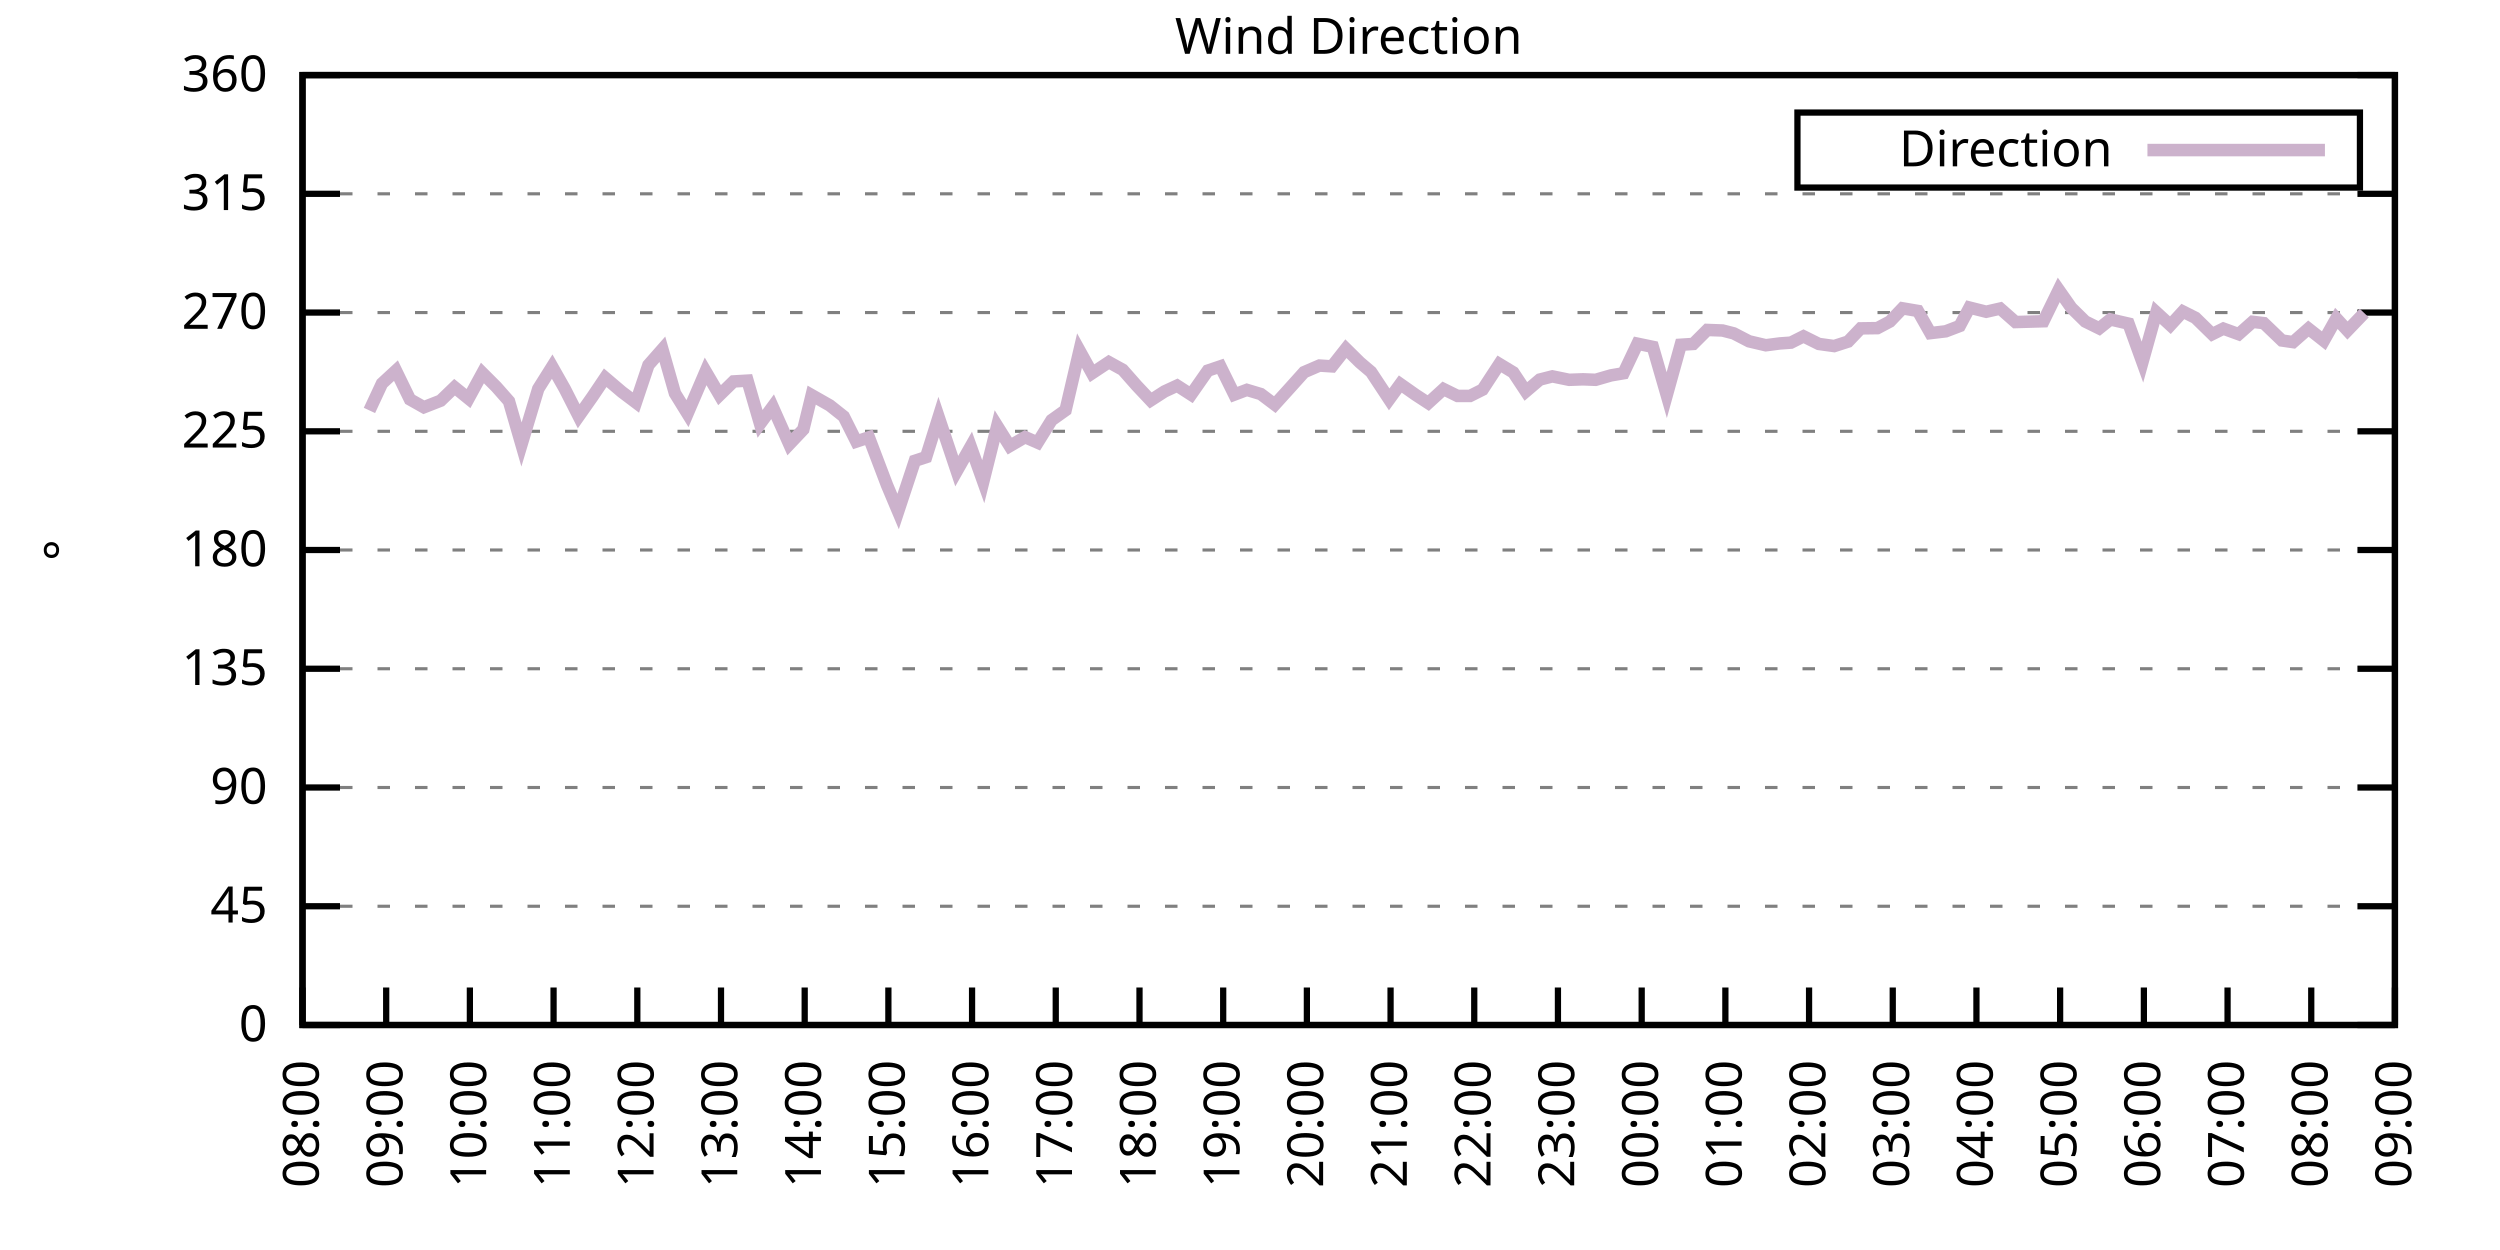
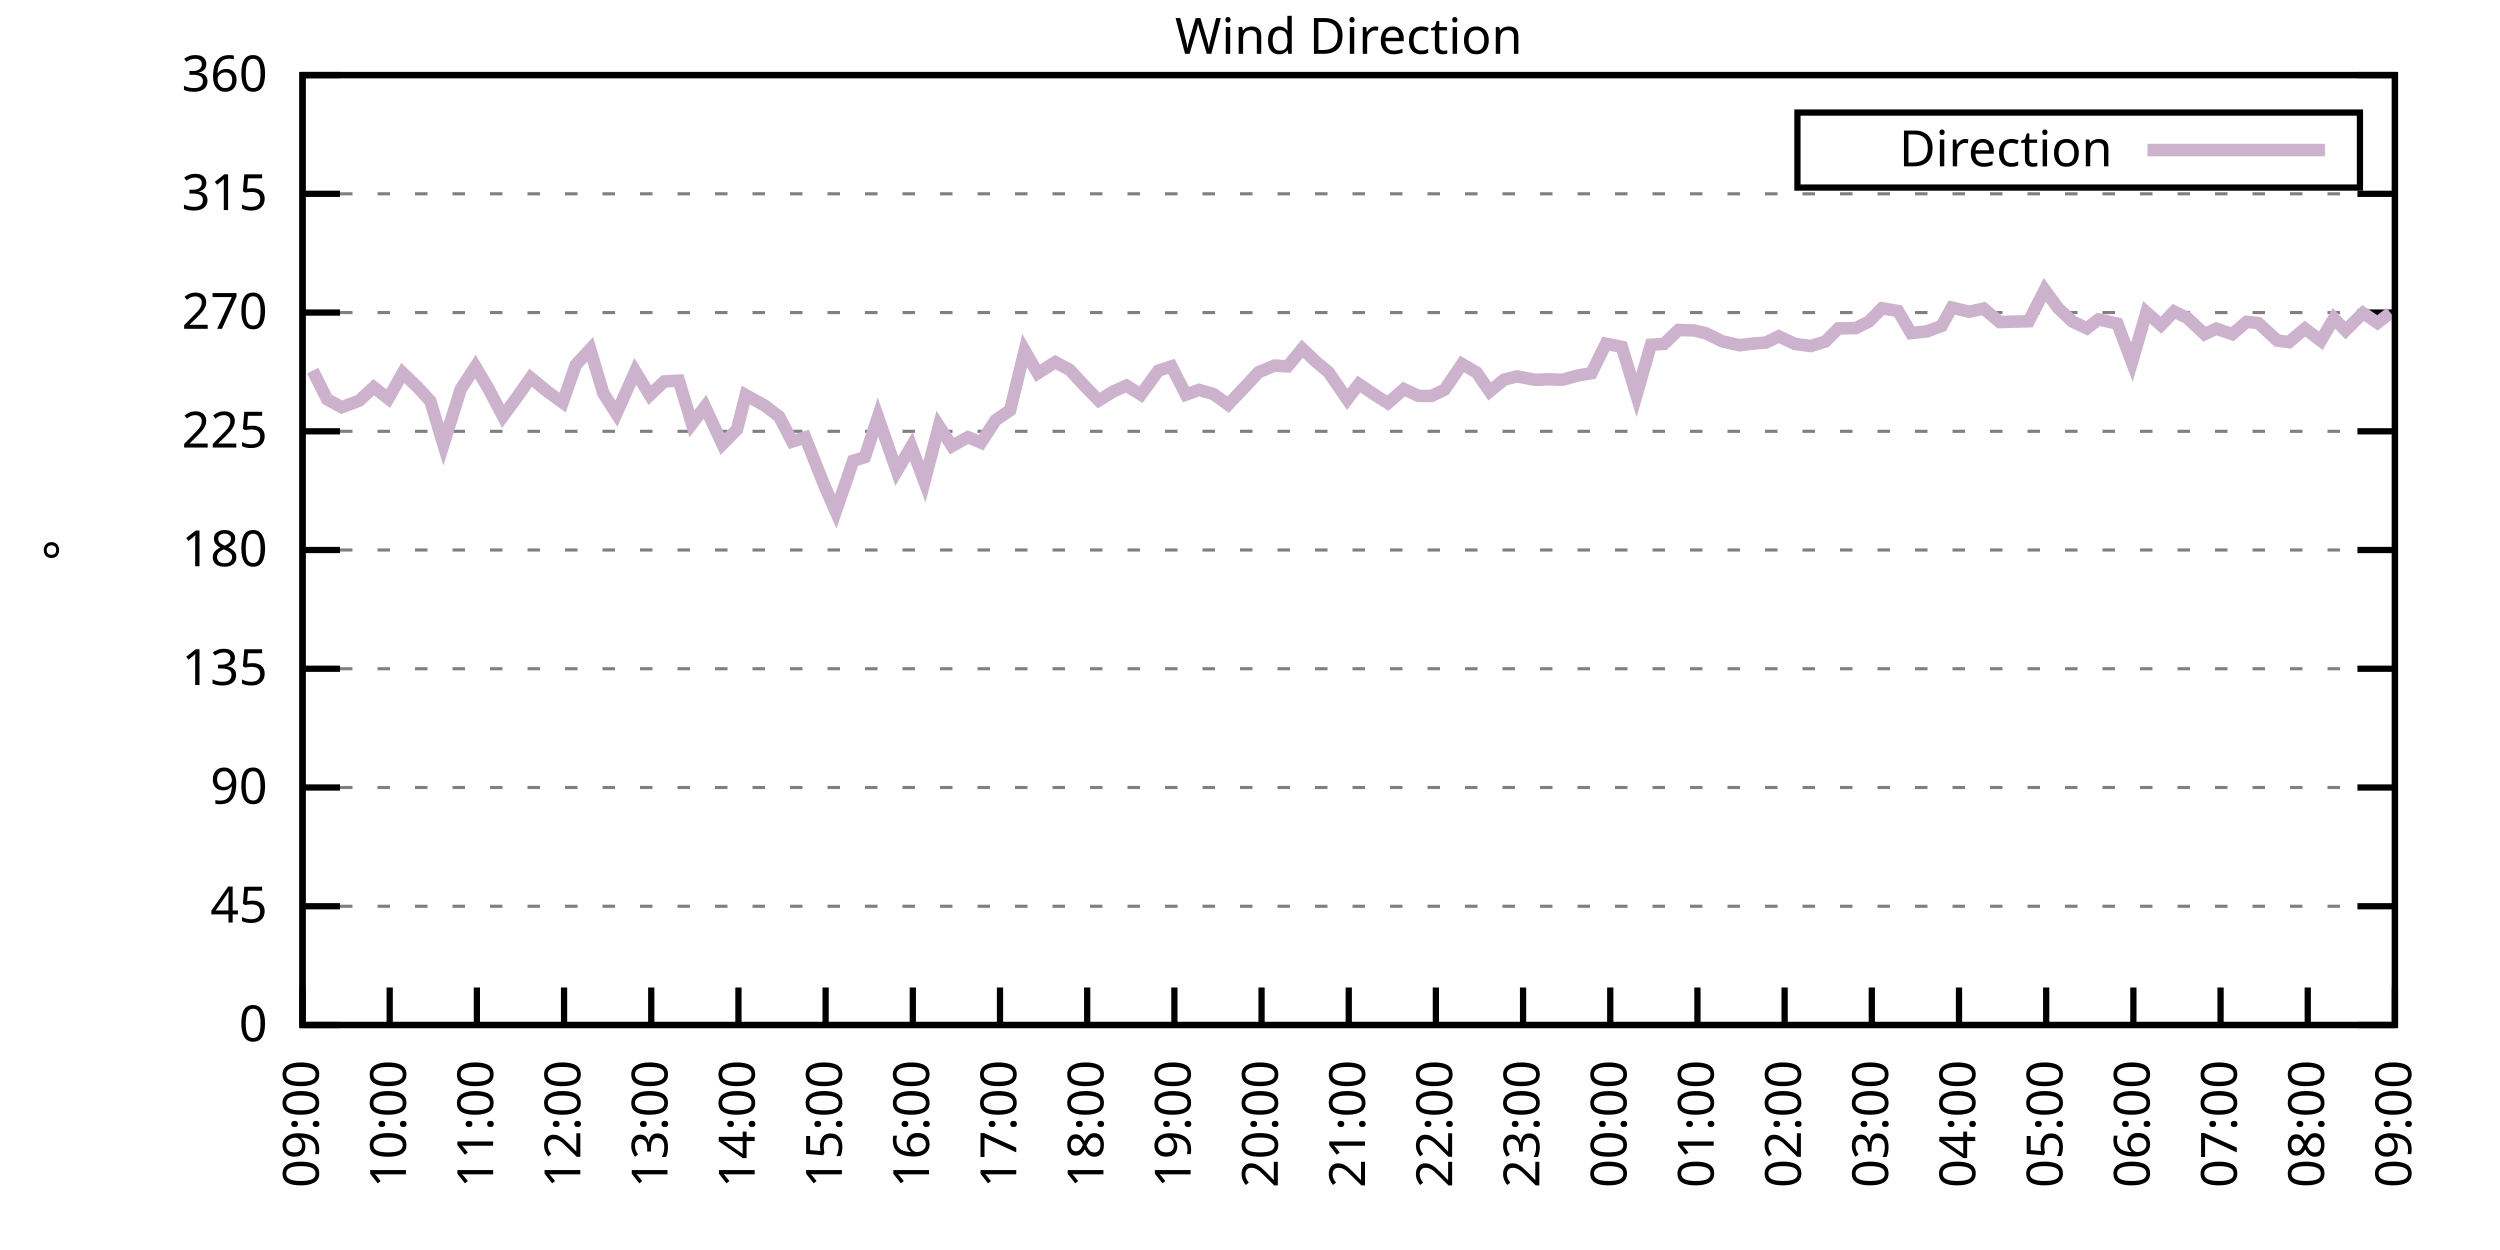
<svg xmlns="http://www.w3.org/2000/svg" xmlns:xlink="http://www.w3.org/1999/xlink" width="400" height="200" viewBox="0 0 400 200">
  <g id="gnuplot_canvas">
    <rect x="0" y="0" width="400" height="200" fill="none" />
    <defs>
      <circle id="gpDot" r="0.5" stroke-width="0.5" stroke="currentColor" />
      <path id="gpPt0" stroke-width="0.333" stroke="currentColor" d="M-1,0 h2 M0,-1 v2" />
      <path id="gpPt1" stroke-width="0.333" stroke="currentColor" d="M-1,-1 L1,1 M1,-1 L-1,1" />
      <path id="gpPt2" stroke-width="0.333" stroke="currentColor" d="M-1,0 L1,0 M0,-1 L0,1 M-1,-1 L1,1 M-1,1 L1,-1" />
      <rect id="gpPt3" stroke-width="0.333" stroke="currentColor" x="-1" y="-1" width="2" height="2" />
      <rect id="gpPt4" stroke-width="0.333" stroke="currentColor" fill="currentColor" x="-1" y="-1" width="2" height="2" />
      <circle id="gpPt5" stroke-width="0.333" stroke="currentColor" cx="0" cy="0" r="1" />
      <use xlink:href="#gpPt5" id="gpPt6" fill="currentColor" stroke="none" />
      <path id="gpPt7" stroke-width="0.333" stroke="currentColor" d="M0,-1.33 L-1.33,0.67 L1.33,0.67 z" />
      <use xlink:href="#gpPt7" id="gpPt8" fill="currentColor" stroke="none" />
      <use xlink:href="#gpPt7" id="gpPt9" stroke="currentColor" transform="rotate(180)" />
      <use xlink:href="#gpPt9" id="gpPt10" fill="currentColor" stroke="none" />
      <use xlink:href="#gpPt3" id="gpPt11" stroke="currentColor" transform="rotate(45)" />
      <use xlink:href="#gpPt11" id="gpPt12" fill="currentColor" stroke="none" />
      <path id="gpPt13" stroke-width="0.333" stroke="currentColor" d="M0,1.330 L1.265,0.411 L0.782,-1.067 L-0.782,-1.076 L-1.265,0.411 z" />
      <use xlink:href="#gpPt13" id="gpPt14" fill="currentColor" stroke="none" />
      <filter id="textbox" filterUnits="objectBoundingBox" x="0" y="0" height="1" width="1">
        <feFlood flood-color="white" flood-opacity="1" result="bgnd" />
        <feComposite in="SourceGraphic" in2="bgnd" operator="atop" />
      </filter>
      <filter id="greybox" filterUnits="objectBoundingBox" x="0" y="0" height="1" width="1">
        <feFlood flood-color="lightgrey" flood-opacity="1" result="grey" />
        <feComposite in="SourceGraphic" in2="grey" operator="atop" />
      </filter>
    </defs>
    <g fill="none" color="white" stroke="currentColor" stroke-width="1.00" stroke-linecap="butt" stroke-linejoin="miter">
</g>
    <g fill="none" color="black" stroke="currentColor" stroke-width="1.00" stroke-linecap="butt" stroke-linejoin="miter">
      <g stroke="none" shape-rendering="crispEdges">
        <polygon fill="rgb(255, 255, 255)" points="48.40,164.00 383.18,164.00 383.18,12.02 48.40,12.02 " />
      </g>
    </g>
    <g fill="none" color="black" stroke="currentColor" stroke-width="1.00" stroke-linecap="butt" stroke-linejoin="miter">
</g>
    <g fill="none" color="black" stroke="black" stroke-width="0.50" stroke-linecap="butt" stroke-linejoin="miter">
</g>
    <g fill="none" color="gray" stroke="currentColor" stroke-width="0.50" stroke-linecap="butt" stroke-linejoin="miter">
      <path stroke="gray" stroke-dasharray="2,4" class="gridline" d="M48.40,164.00 L383.19,164.00  " />
    </g>
    <g fill="none" color="gray" stroke="gray" stroke-width="1.00" stroke-linecap="butt" stroke-linejoin="miter">
</g>
    <g fill="none" color="black" stroke="currentColor" stroke-width="1.00" stroke-linecap="butt" stroke-linejoin="miter">
      <path stroke="black" d="M48.40,164.00 L54.40,164.00 M383.19,164.00 L377.19,164.00  " />
      <g transform="translate(42.80,166.60)" stroke="none" fill="black" font-family="Sans" font-size="8.00" text-anchor="end">
        <text>
          <tspan font-family="Sans"> 0</tspan>
        </text>
      </g>
    </g>
    <g fill="none" color="black" stroke="currentColor" stroke-width="1.00" stroke-linecap="butt" stroke-linejoin="miter">
</g>
    <g fill="none" color="black" stroke="black" stroke-width="0.50" stroke-linecap="butt" stroke-linejoin="miter">
</g>
    <g fill="none" color="gray" stroke="currentColor" stroke-width="0.50" stroke-linecap="butt" stroke-linejoin="miter">
      <path stroke="gray" stroke-dasharray="2,4" class="gridline" d="M48.40,145.00 L383.19,145.00  " />
    </g>
    <g fill="none" color="gray" stroke="gray" stroke-width="1.00" stroke-linecap="butt" stroke-linejoin="miter">
</g>
    <g fill="none" color="black" stroke="currentColor" stroke-width="1.00" stroke-linecap="butt" stroke-linejoin="miter">
      <path stroke="black" d="M48.40,145.00 L54.40,145.00 M383.19,145.00 L377.19,145.00  " />
      <g transform="translate(42.80,147.60)" stroke="none" fill="black" font-family="Sans" font-size="8.00" text-anchor="end">
        <text>
          <tspan font-family="Sans"> 45</tspan>
        </text>
      </g>
    </g>
    <g fill="none" color="black" stroke="currentColor" stroke-width="1.00" stroke-linecap="butt" stroke-linejoin="miter">
</g>
    <g fill="none" color="black" stroke="black" stroke-width="0.50" stroke-linecap="butt" stroke-linejoin="miter">
</g>
    <g fill="none" color="gray" stroke="currentColor" stroke-width="0.50" stroke-linecap="butt" stroke-linejoin="miter">
      <path stroke="gray" stroke-dasharray="2,4" class="gridline" d="M48.40,126.00 L383.19,126.00  " />
    </g>
    <g fill="none" color="gray" stroke="gray" stroke-width="1.00" stroke-linecap="butt" stroke-linejoin="miter">
</g>
    <g fill="none" color="black" stroke="currentColor" stroke-width="1.00" stroke-linecap="butt" stroke-linejoin="miter">
      <path stroke="black" d="M48.40,126.00 L54.40,126.00 M383.19,126.00 L377.19,126.00  " />
      <g transform="translate(42.80,128.60)" stroke="none" fill="black" font-family="Sans" font-size="8.00" text-anchor="end">
        <text>
          <tspan font-family="Sans"> 90</tspan>
        </text>
      </g>
    </g>
    <g fill="none" color="black" stroke="currentColor" stroke-width="1.00" stroke-linecap="butt" stroke-linejoin="miter">
</g>
    <g fill="none" color="black" stroke="black" stroke-width="0.50" stroke-linecap="butt" stroke-linejoin="miter">
</g>
    <g fill="none" color="gray" stroke="currentColor" stroke-width="0.50" stroke-linecap="butt" stroke-linejoin="miter">
      <path stroke="gray" stroke-dasharray="2,4" class="gridline" d="M48.40,107.00 L383.19,107.00  " />
    </g>
    <g fill="none" color="gray" stroke="gray" stroke-width="1.00" stroke-linecap="butt" stroke-linejoin="miter">
</g>
    <g fill="none" color="black" stroke="currentColor" stroke-width="1.00" stroke-linecap="butt" stroke-linejoin="miter">
      <path stroke="black" d="M48.40,107.00 L54.40,107.00 M383.19,107.00 L377.19,107.00  " />
      <g transform="translate(42.80,109.60)" stroke="none" fill="black" font-family="Sans" font-size="8.00" text-anchor="end">
        <text>
          <tspan font-family="Sans"> 135</tspan>
        </text>
      </g>
    </g>
    <g fill="none" color="black" stroke="currentColor" stroke-width="1.00" stroke-linecap="butt" stroke-linejoin="miter">
</g>
    <g fill="none" color="black" stroke="black" stroke-width="0.50" stroke-linecap="butt" stroke-linejoin="miter">
</g>
    <g fill="none" color="gray" stroke="currentColor" stroke-width="0.50" stroke-linecap="butt" stroke-linejoin="miter">
      <path stroke="gray" stroke-dasharray="2,4" class="gridline" d="M48.40,88.00 L383.19,88.00  " />
    </g>
    <g fill="none" color="gray" stroke="gray" stroke-width="1.00" stroke-linecap="butt" stroke-linejoin="miter">
</g>
    <g fill="none" color="black" stroke="currentColor" stroke-width="1.00" stroke-linecap="butt" stroke-linejoin="miter">
      <path stroke="black" d="M48.40,88.00 L54.40,88.00 M383.19,88.00 L377.19,88.00  " />
      <g transform="translate(42.80,90.60)" stroke="none" fill="black" font-family="Sans" font-size="8.00" text-anchor="end">
        <text>
          <tspan font-family="Sans"> 180</tspan>
        </text>
      </g>
    </g>
    <g fill="none" color="black" stroke="currentColor" stroke-width="1.00" stroke-linecap="butt" stroke-linejoin="miter">
</g>
    <g fill="none" color="black" stroke="black" stroke-width="0.50" stroke-linecap="butt" stroke-linejoin="miter">
</g>
    <g fill="none" color="gray" stroke="currentColor" stroke-width="0.50" stroke-linecap="butt" stroke-linejoin="miter">
      <path stroke="gray" stroke-dasharray="2,4" class="gridline" d="M48.40,69.01 L383.19,69.01  " />
    </g>
    <g fill="none" color="gray" stroke="gray" stroke-width="1.00" stroke-linecap="butt" stroke-linejoin="miter">
</g>
    <g fill="none" color="black" stroke="currentColor" stroke-width="1.00" stroke-linecap="butt" stroke-linejoin="miter">
      <path stroke="black" d="M48.40,69.01 L54.40,69.01 M383.19,69.01 L377.19,69.01  " />
      <g transform="translate(42.80,71.61)" stroke="none" fill="black" font-family="Sans" font-size="8.00" text-anchor="end">
        <text>
          <tspan font-family="Sans"> 225</tspan>
        </text>
      </g>
    </g>
    <g fill="none" color="black" stroke="currentColor" stroke-width="1.00" stroke-linecap="butt" stroke-linejoin="miter">
</g>
    <g fill="none" color="black" stroke="black" stroke-width="0.50" stroke-linecap="butt" stroke-linejoin="miter">
</g>
    <g fill="none" color="gray" stroke="currentColor" stroke-width="0.50" stroke-linecap="butt" stroke-linejoin="miter">
      <path stroke="gray" stroke-dasharray="2,4" class="gridline" d="M48.40,50.01 L383.19,50.01  " />
    </g>
    <g fill="none" color="gray" stroke="gray" stroke-width="1.00" stroke-linecap="butt" stroke-linejoin="miter">
</g>
    <g fill="none" color="black" stroke="currentColor" stroke-width="1.00" stroke-linecap="butt" stroke-linejoin="miter">
      <path stroke="black" d="M48.40,50.01 L54.40,50.01 M383.19,50.01 L377.19,50.01  " />
      <g transform="translate(42.80,52.61)" stroke="none" fill="black" font-family="Sans" font-size="8.00" text-anchor="end">
        <text>
          <tspan font-family="Sans"> 270</tspan>
        </text>
      </g>
    </g>
    <g fill="none" color="black" stroke="currentColor" stroke-width="1.00" stroke-linecap="butt" stroke-linejoin="miter">
</g>
    <g fill="none" color="black" stroke="black" stroke-width="0.50" stroke-linecap="butt" stroke-linejoin="miter">
</g>
    <g fill="none" color="gray" stroke="currentColor" stroke-width="0.50" stroke-linecap="butt" stroke-linejoin="miter">
      <path stroke="gray" stroke-dasharray="2,4" class="gridline" d="M48.40,31.01 L383.19,31.01  " />
    </g>
    <g fill="none" color="gray" stroke="gray" stroke-width="1.00" stroke-linecap="butt" stroke-linejoin="miter">
</g>
    <g fill="none" color="black" stroke="currentColor" stroke-width="1.00" stroke-linecap="butt" stroke-linejoin="miter">
      <path stroke="black" d="M48.40,31.01 L54.40,31.01 M383.19,31.01 L377.19,31.01  " />
      <g transform="translate(42.80,33.61)" stroke="none" fill="black" font-family="Sans" font-size="8.00" text-anchor="end">
        <text>
          <tspan font-family="Sans"> 315</tspan>
        </text>
      </g>
    </g>
    <g fill="none" color="black" stroke="currentColor" stroke-width="1.00" stroke-linecap="butt" stroke-linejoin="miter">
</g>
    <g fill="none" color="black" stroke="black" stroke-width="0.50" stroke-linecap="butt" stroke-linejoin="miter">
</g>
    <g fill="none" color="gray" stroke="currentColor" stroke-width="0.50" stroke-linecap="butt" stroke-linejoin="miter">
      <path stroke="gray" stroke-dasharray="2,4" class="gridline" d="M48.40,12.01 L383.19,12.01  " />
    </g>
    <g fill="none" color="gray" stroke="gray" stroke-width="1.00" stroke-linecap="butt" stroke-linejoin="miter">
</g>
    <g fill="none" color="black" stroke="currentColor" stroke-width="1.00" stroke-linecap="butt" stroke-linejoin="miter">
      <path stroke="black" d="M48.40,12.01 L54.40,12.01 M383.19,12.01 L377.19,12.01  " />
      <g transform="translate(42.80,14.61)" stroke="none" fill="black" font-family="Sans" font-size="8.00" text-anchor="end">
        <text>
          <tspan font-family="Sans"> 360</tspan>
        </text>
      </g>
    </g>
    <g fill="none" color="black" stroke="currentColor" stroke-width="1.00" stroke-linecap="butt" stroke-linejoin="miter">
      <path stroke="black" d="M48.40,164.00 L48.40,158.00  " />
      <g transform="translate(51.00,169.60) rotate(270.00)" stroke="none" fill="black" font-family="Sans" font-size="8.00" text-anchor="end">
        <text>
-           <tspan font-family="Sans">08:00</tspan>
-         </text>
-       </g>
-     </g>
-     <g fill="none" color="black" stroke="currentColor" stroke-width="1.00" stroke-linecap="butt" stroke-linejoin="miter">
-       <path stroke="black" d="M61.79,164.00 L61.79,158.00  " />
-       <g transform="translate(64.39,169.60) rotate(270.00)" stroke="none" fill="black" font-family="Sans" font-size="8.00" text-anchor="end">
-         <text>
          <tspan font-family="Sans">09:00</tspan>
        </text>
      </g>
    </g>
    <g fill="none" color="black" stroke="currentColor" stroke-width="1.00" stroke-linecap="butt" stroke-linejoin="miter">
-       <path stroke="black" d="M75.18,164.00 L75.18,158.00  " />
-       <g transform="translate(77.78,169.60) rotate(270.00)" stroke="none" fill="black" font-family="Sans" font-size="8.00" text-anchor="end">
+       <path stroke="black" d="M62.35,164.00 L62.35,158.00  " />
+       <g transform="translate(64.95,169.60) rotate(270.00)" stroke="none" fill="black" font-family="Sans" font-size="8.00" text-anchor="end">
        <text>
          <tspan font-family="Sans">10:00</tspan>
        </text>
      </g>
    </g>
    <g fill="none" color="black" stroke="currentColor" stroke-width="1.00" stroke-linecap="butt" stroke-linejoin="miter">
-       <path stroke="black" d="M88.57,164.00 L88.57,158.00  " />
-       <g transform="translate(91.17,169.60) rotate(270.00)" stroke="none" fill="black" font-family="Sans" font-size="8.00" text-anchor="end">
+       <path stroke="black" d="M76.30,164.00 L76.30,158.00  " />
+       <g transform="translate(78.90,169.60) rotate(270.00)" stroke="none" fill="black" font-family="Sans" font-size="8.00" text-anchor="end">
        <text>
          <tspan font-family="Sans">11:00</tspan>
        </text>
      </g>
    </g>
    <g fill="none" color="black" stroke="currentColor" stroke-width="1.00" stroke-linecap="butt" stroke-linejoin="miter">
-       <path stroke="black" d="M101.97,164.00 L101.97,158.00  " />
-       <g transform="translate(104.57,169.60) rotate(270.00)" stroke="none" fill="black" font-family="Sans" font-size="8.00" text-anchor="end">
+       <path stroke="black" d="M90.25,164.00 L90.25,158.00  " />
+       <g transform="translate(92.85,169.60) rotate(270.00)" stroke="none" fill="black" font-family="Sans" font-size="8.00" text-anchor="end">
        <text>
          <tspan font-family="Sans">12:00</tspan>
        </text>
      </g>
    </g>
    <g fill="none" color="black" stroke="currentColor" stroke-width="1.00" stroke-linecap="butt" stroke-linejoin="miter">
-       <path stroke="black" d="M115.36,164.00 L115.36,158.00  " />
-       <g transform="translate(117.96,169.60) rotate(270.00)" stroke="none" fill="black" font-family="Sans" font-size="8.00" text-anchor="end">
+       <path stroke="black" d="M104.20,164.00 L104.20,158.00  " />
+       <g transform="translate(106.80,169.60) rotate(270.00)" stroke="none" fill="black" font-family="Sans" font-size="8.00" text-anchor="end">
        <text>
          <tspan font-family="Sans">13:00</tspan>
        </text>
      </g>
    </g>
    <g fill="none" color="black" stroke="currentColor" stroke-width="1.00" stroke-linecap="butt" stroke-linejoin="miter">
-       <path stroke="black" d="M128.75,164.00 L128.75,158.00  " />
-       <g transform="translate(131.35,169.60) rotate(270.00)" stroke="none" fill="black" font-family="Sans" font-size="8.00" text-anchor="end">
+       <path stroke="black" d="M118.15,164.00 L118.15,158.00  " />
+       <g transform="translate(120.75,169.60) rotate(270.00)" stroke="none" fill="black" font-family="Sans" font-size="8.00" text-anchor="end">
        <text>
          <tspan font-family="Sans">14:00</tspan>
        </text>
      </g>
    </g>
    <g fill="none" color="black" stroke="currentColor" stroke-width="1.00" stroke-linecap="butt" stroke-linejoin="miter">
-       <path stroke="black" d="M142.14,164.00 L142.14,158.00  " />
-       <g transform="translate(144.74,169.60) rotate(270.00)" stroke="none" fill="black" font-family="Sans" font-size="8.00" text-anchor="end">
+       <path stroke="black" d="M132.10,164.00 L132.10,158.00  " />
+       <g transform="translate(134.70,169.60) rotate(270.00)" stroke="none" fill="black" font-family="Sans" font-size="8.00" text-anchor="end">
        <text>
          <tspan font-family="Sans">15:00</tspan>
        </text>
      </g>
    </g>
    <g fill="none" color="black" stroke="currentColor" stroke-width="1.00" stroke-linecap="butt" stroke-linejoin="miter">
-       <path stroke="black" d="M155.53,164.00 L155.53,158.00  " />
-       <g transform="translate(158.13,169.60) rotate(270.00)" stroke="none" fill="black" font-family="Sans" font-size="8.00" text-anchor="end">
+       <path stroke="black" d="M146.05,164.00 L146.05,158.00  " />
+       <g transform="translate(148.65,169.60) rotate(270.00)" stroke="none" fill="black" font-family="Sans" font-size="8.00" text-anchor="end">
        <text>
          <tspan font-family="Sans">16:00</tspan>
        </text>
      </g>
    </g>
    <g fill="none" color="black" stroke="currentColor" stroke-width="1.00" stroke-linecap="butt" stroke-linejoin="miter">
-       <path stroke="black" d="M168.92,164.00 L168.92,158.00  " />
-       <g transform="translate(171.52,169.60) rotate(270.00)" stroke="none" fill="black" font-family="Sans" font-size="8.00" text-anchor="end">
+       <path stroke="black" d="M160.00,164.00 L160.00,158.00  " />
+       <g transform="translate(162.60,169.60) rotate(270.00)" stroke="none" fill="black" font-family="Sans" font-size="8.00" text-anchor="end">
        <text>
          <tspan font-family="Sans">17:00</tspan>
        </text>
      </g>
    </g>
    <g fill="none" color="black" stroke="currentColor" stroke-width="1.00" stroke-linecap="butt" stroke-linejoin="miter">
-       <path stroke="black" d="M182.32,164.00 L182.32,158.00  " />
-       <g transform="translate(184.92,169.60) rotate(270.00)" stroke="none" fill="black" font-family="Sans" font-size="8.00" text-anchor="end">
+       <path stroke="black" d="M173.95,164.00 L173.95,158.00  " />
+       <g transform="translate(176.55,169.60) rotate(270.00)" stroke="none" fill="black" font-family="Sans" font-size="8.00" text-anchor="end">
        <text>
          <tspan font-family="Sans">18:00</tspan>
        </text>
      </g>
    </g>
    <g fill="none" color="black" stroke="currentColor" stroke-width="1.00" stroke-linecap="butt" stroke-linejoin="miter">
-       <path stroke="black" d="M195.71,164.00 L195.71,158.00  " />
-       <g transform="translate(198.31,169.60) rotate(270.00)" stroke="none" fill="black" font-family="Sans" font-size="8.00" text-anchor="end">
+       <path stroke="black" d="M187.90,164.00 L187.90,158.00  " />
+       <g transform="translate(190.50,169.60) rotate(270.00)" stroke="none" fill="black" font-family="Sans" font-size="8.00" text-anchor="end">
        <text>
          <tspan font-family="Sans">19:00</tspan>
        </text>
      </g>
    </g>
    <g fill="none" color="black" stroke="currentColor" stroke-width="1.00" stroke-linecap="butt" stroke-linejoin="miter">
-       <path stroke="black" d="M209.10,164.00 L209.10,158.00  " />
-       <g transform="translate(211.70,169.60) rotate(270.00)" stroke="none" fill="black" font-family="Sans" font-size="8.00" text-anchor="end">
+       <path stroke="black" d="M201.85,164.00 L201.85,158.00  " />
+       <g transform="translate(204.45,169.60) rotate(270.00)" stroke="none" fill="black" font-family="Sans" font-size="8.00" text-anchor="end">
        <text>
          <tspan font-family="Sans">20:00</tspan>
        </text>
      </g>
    </g>
    <g fill="none" color="black" stroke="currentColor" stroke-width="1.00" stroke-linecap="butt" stroke-linejoin="miter">
-       <path stroke="black" d="M222.49,164.00 L222.49,158.00  " />
-       <g transform="translate(225.09,169.60) rotate(270.00)" stroke="none" fill="black" font-family="Sans" font-size="8.00" text-anchor="end">
+       <path stroke="black" d="M215.80,164.00 L215.80,158.00  " />
+       <g transform="translate(218.40,169.60) rotate(270.00)" stroke="none" fill="black" font-family="Sans" font-size="8.00" text-anchor="end">
        <text>
          <tspan font-family="Sans">21:00</tspan>
        </text>
      </g>
    </g>
    <g fill="none" color="black" stroke="currentColor" stroke-width="1.00" stroke-linecap="butt" stroke-linejoin="miter">
-       <path stroke="black" d="M235.88,164.00 L235.88,158.00  " />
-       <g transform="translate(238.48,169.60) rotate(270.00)" stroke="none" fill="black" font-family="Sans" font-size="8.00" text-anchor="end">
+       <path stroke="black" d="M229.74,164.00 L229.74,158.00  " />
+       <g transform="translate(232.34,169.60) rotate(270.00)" stroke="none" fill="black" font-family="Sans" font-size="8.00" text-anchor="end">
        <text>
          <tspan font-family="Sans">22:00</tspan>
        </text>
      </g>
    </g>
    <g fill="none" color="black" stroke="currentColor" stroke-width="1.00" stroke-linecap="butt" stroke-linejoin="miter">
-       <path stroke="black" d="M249.27,164.00 L249.27,158.00  " />
-       <g transform="translate(251.87,169.60) rotate(270.00)" stroke="none" fill="black" font-family="Sans" font-size="8.00" text-anchor="end">
+       <path stroke="black" d="M243.69,164.00 L243.69,158.00  " />
+       <g transform="translate(246.29,169.60) rotate(270.00)" stroke="none" fill="black" font-family="Sans" font-size="8.00" text-anchor="end">
        <text>
          <tspan font-family="Sans">23:00</tspan>
        </text>
      </g>
    </g>
    <g fill="none" color="black" stroke="currentColor" stroke-width="1.00" stroke-linecap="butt" stroke-linejoin="miter">
-       <path stroke="black" d="M262.67,164.00 L262.67,158.00  " />
-       <g transform="translate(265.27,169.60) rotate(270.00)" stroke="none" fill="black" font-family="Sans" font-size="8.00" text-anchor="end">
+       <path stroke="black" d="M257.64,164.00 L257.64,158.00  " />
+       <g transform="translate(260.24,169.60) rotate(270.00)" stroke="none" fill="black" font-family="Sans" font-size="8.00" text-anchor="end">
        <text>
          <tspan font-family="Sans">00:00</tspan>
        </text>
      </g>
    </g>
    <g fill="none" color="black" stroke="currentColor" stroke-width="1.00" stroke-linecap="butt" stroke-linejoin="miter">
-       <path stroke="black" d="M276.06,164.00 L276.06,158.00  " />
-       <g transform="translate(278.66,169.60) rotate(270.00)" stroke="none" fill="black" font-family="Sans" font-size="8.00" text-anchor="end">
+       <path stroke="black" d="M271.59,164.00 L271.59,158.00  " />
+       <g transform="translate(274.19,169.60) rotate(270.00)" stroke="none" fill="black" font-family="Sans" font-size="8.00" text-anchor="end">
        <text>
          <tspan font-family="Sans">01:00</tspan>
        </text>
      </g>
    </g>
    <g fill="none" color="black" stroke="currentColor" stroke-width="1.00" stroke-linecap="butt" stroke-linejoin="miter">
-       <path stroke="black" d="M289.45,164.00 L289.45,158.00  " />
-       <g transform="translate(292.05,169.60) rotate(270.00)" stroke="none" fill="black" font-family="Sans" font-size="8.00" text-anchor="end">
+       <path stroke="black" d="M285.54,164.00 L285.54,158.00  " />
+       <g transform="translate(288.14,169.60) rotate(270.00)" stroke="none" fill="black" font-family="Sans" font-size="8.00" text-anchor="end">
        <text>
          <tspan font-family="Sans">02:00</tspan>
        </text>
      </g>
    </g>
    <g fill="none" color="black" stroke="currentColor" stroke-width="1.00" stroke-linecap="butt" stroke-linejoin="miter">
-       <path stroke="black" d="M302.84,164.00 L302.84,158.00  " />
-       <g transform="translate(305.44,169.60) rotate(270.00)" stroke="none" fill="black" font-family="Sans" font-size="8.00" text-anchor="end">
+       <path stroke="black" d="M299.49,164.00 L299.49,158.00  " />
+       <g transform="translate(302.09,169.60) rotate(270.00)" stroke="none" fill="black" font-family="Sans" font-size="8.00" text-anchor="end">
        <text>
          <tspan font-family="Sans">03:00</tspan>
        </text>
      </g>
    </g>
    <g fill="none" color="black" stroke="currentColor" stroke-width="1.00" stroke-linecap="butt" stroke-linejoin="miter">
-       <path stroke="black" d="M316.23,164.00 L316.23,158.00  " />
-       <g transform="translate(318.83,169.60) rotate(270.00)" stroke="none" fill="black" font-family="Sans" font-size="8.00" text-anchor="end">
+       <path stroke="black" d="M313.44,164.00 L313.44,158.00  " />
+       <g transform="translate(316.04,169.60) rotate(270.00)" stroke="none" fill="black" font-family="Sans" font-size="8.00" text-anchor="end">
        <text>
          <tspan font-family="Sans">04:00</tspan>
        </text>
      </g>
    </g>
    <g fill="none" color="black" stroke="currentColor" stroke-width="1.00" stroke-linecap="butt" stroke-linejoin="miter">
-       <path stroke="black" d="M329.62,164.00 L329.62,158.00  " />
-       <g transform="translate(332.22,169.60) rotate(270.00)" stroke="none" fill="black" font-family="Sans" font-size="8.00" text-anchor="end">
+       <path stroke="black" d="M327.39,164.00 L327.39,158.00  " />
+       <g transform="translate(329.99,169.60) rotate(270.00)" stroke="none" fill="black" font-family="Sans" font-size="8.00" text-anchor="end">
        <text>
          <tspan font-family="Sans">05:00</tspan>
        </text>
      </g>
    </g>
    <g fill="none" color="black" stroke="currentColor" stroke-width="1.00" stroke-linecap="butt" stroke-linejoin="miter">
-       <path stroke="black" d="M343.02,164.00 L343.02,158.00  " />
-       <g transform="translate(345.62,169.60) rotate(270.00)" stroke="none" fill="black" font-family="Sans" font-size="8.00" text-anchor="end">
+       <path stroke="black" d="M341.34,164.00 L341.34,158.00  " />
+       <g transform="translate(343.94,169.60) rotate(270.00)" stroke="none" fill="black" font-family="Sans" font-size="8.00" text-anchor="end">
        <text>
          <tspan font-family="Sans">06:00</tspan>
        </text>
      </g>
    </g>
    <g fill="none" color="black" stroke="currentColor" stroke-width="1.00" stroke-linecap="butt" stroke-linejoin="miter">
-       <path stroke="black" d="M356.41,164.00 L356.41,158.00  " />
-       <g transform="translate(359.01,169.60) rotate(270.00)" stroke="none" fill="black" font-family="Sans" font-size="8.00" text-anchor="end">
+       <path stroke="black" d="M355.29,164.00 L355.29,158.00  " />
+       <g transform="translate(357.89,169.60) rotate(270.00)" stroke="none" fill="black" font-family="Sans" font-size="8.00" text-anchor="end">
        <text>
          <tspan font-family="Sans">07:00</tspan>
        </text>
      </g>
    </g>
    <g fill="none" color="black" stroke="currentColor" stroke-width="1.00" stroke-linecap="butt" stroke-linejoin="miter">
-       <path stroke="black" d="M369.80,164.00 L369.80,158.00  " />
-       <g transform="translate(372.40,169.60) rotate(270.00)" stroke="none" fill="black" font-family="Sans" font-size="8.00" text-anchor="end">
+       <path stroke="black" d="M369.24,164.00 L369.24,158.00  " />
+       <g transform="translate(371.84,169.60) rotate(270.00)" stroke="none" fill="black" font-family="Sans" font-size="8.00" text-anchor="end">
        <text>
          <tspan font-family="Sans">08:00</tspan>
        </text>
      </g>
    </g>
    <g fill="none" color="black" stroke="currentColor" stroke-width="1.00" stroke-linecap="butt" stroke-linejoin="miter">
      <path stroke="black" d="M383.19,164.00 L383.19,158.00  " />
      <g transform="translate(385.79,169.60) rotate(270.00)" stroke="none" fill="black" font-family="Sans" font-size="8.00" text-anchor="end">
        <text>
          <tspan font-family="Sans">09:00</tspan>
        </text>
      </g>
    </g>
    <g fill="none" color="black" stroke="currentColor" stroke-width="1.00" stroke-linecap="butt" stroke-linejoin="miter">
</g>
    <g fill="none" color="black" stroke="currentColor" stroke-width="1.00" stroke-linecap="butt" stroke-linejoin="miter">
      <path stroke="black" d="M48.40,12.01 L48.40,164.00 L383.19,164.00 L383.19,12.01 L48.40,12.01 Z  " />
    </g>
    <g fill="none" color="black" stroke="currentColor" stroke-width="1.00" stroke-linecap="butt" stroke-linejoin="miter">
</g>
    <g fill="none" color="black" stroke="currentColor" stroke-width="1.00" stroke-linecap="butt" stroke-linejoin="miter">
      <path stroke="black" d="M287.59,30.01 L287.59,18.01 L377.59,18.01 L377.59,30.01 L287.59,30.01 Z  " />
    </g>
    <g id="Wind_direction_plot_1">
      <g fill="none" color="white" stroke="black" stroke-width="2.00" stroke-linecap="butt" stroke-linejoin="miter">
</g>
      <g fill="none" color="black" stroke="currentColor" stroke-width="2.00" stroke-linecap="butt" stroke-linejoin="miter">
        <g transform="translate(337.99,26.61)" stroke="none" fill="black" font-family="Sans" font-size="8.00" text-anchor="end">
          <text>
            <tspan font-family="Sans">Direction</tspan>
          </text>
        </g>
      </g>
      <g fill="none" color="black" stroke="currentColor" stroke-width="2.00" stroke-linecap="butt" stroke-linejoin="miter">
-         <path stroke="rgb(204, 178, 204)" d="M343.59,24.01 L371.99,24.01 M59.11,65.67 L61.12,61.36 L63.35,59.30 L65.59,63.90 L67.82,65.16 L70.50,64.11   L72.73,61.96 L74.96,63.77 L77.19,59.68 L79.42,61.91 L81.43,64.19 L83.44,71.12 L86.12,62.21 L88.35,58.66   L90.36,62.21 L92.59,66.60 L94.82,63.43 L96.83,60.44 L99.51,62.72 L101.74,64.40 L103.75,58.41 L105.98,55.88   L107.99,62.93 L110.00,66.18 L112.90,59.42 L115.13,63.22 L117.37,61.03 L119.60,60.90 L121.61,67.82 L123.62,65.08   L126.29,71.08 L128.53,68.71 L129.87,63.22 L132.77,64.87 L135.00,66.64 L137.01,70.65 L139.02,69.98 L141.92,77.62   L143.70,81.84 L146.38,73.73 L148.17,73.14 L150.18,66.73 L153.08,75.38 L155.31,71.45 L157.32,77.07 L159.55,68.16   L161.56,71.37 L164.01,69.94 L166.02,70.82 L168.25,67.23 L170.49,65.63 L172.72,56.09 L174.73,59.72 L177.41,57.94   L179.64,59.17 L181.87,61.70 L184.10,64.07 L186.33,62.63 L188.34,61.70 L190.57,63.14 L193.25,59.30 L195.26,58.62   L197.49,63.14 L199.50,62.38 L201.73,63.05 L203.97,64.74 L206.64,61.79 L208.65,59.55 L211.11,58.49 L213.12,58.62   L215.35,55.79 L217.58,57.99 L219.37,59.51 L222.27,63.90 L224.05,61.45 L226.51,63.18 L228.52,64.49 L230.97,62.25   L233.20,63.35 L235.21,63.35 L237.22,62.34 L239.90,58.24 L242.13,59.59 L244.14,62.63 L246.37,60.73 L248.38,60.22   L251.06,60.77 L253.29,60.69 L255.30,60.77 L257.76,60.06 L259.76,59.72 L262.00,54.99 L264.45,55.50 L266.68,63.22   L268.92,55.16 L270.92,55.03 L273.16,52.79 L275.61,52.88 L277.40,53.34 L279.85,54.61 L282.53,55.24 L284.76,54.95   L286.55,54.82 L288.56,53.81 L291.01,55.03 L293.47,55.37 L295.70,54.65 L297.71,52.54 L300.39,52.50 L302.39,51.44   L304.40,49.33 L306.86,49.75 L308.87,53.30 L311.32,53.01 L313.55,52.16 L315.12,49.21 L317.79,49.88 L320.03,49.37   L322.48,51.53 L326.95,51.40 L329.40,46.38 L331.41,49.25 L333.64,51.44 L335.87,52.54 L337.66,51.11 L340.56,51.78   L342.79,57.94 L345.02,49.97 L347.26,52.03 L349.26,49.84 L351.27,50.85 L353.95,53.47 L355.74,52.58 L358.19,53.47   L360.42,51.49 L362.21,51.70 L365.11,54.48 L366.90,54.74 L369.35,52.58 L371.81,54.52 L373.82,50.94 L375.60,52.88   L378.28,50.09  " />
+         <path stroke="rgb(204, 178, 204)" d="M343.59,24.01 L371.99,24.01 M50.03,59.30 L52.35,63.90 L54.68,65.16 L57.47,64.11 L59.79,61.96 L62.12,63.77   L64.44,59.68 L66.77,61.91 L68.86,64.19 L70.95,71.12 L73.74,62.21 L76.07,58.66 L78.16,62.21 L80.48,66.60   L82.81,63.43 L84.90,60.44 L87.69,62.72 L90.02,64.40 L92.11,58.41 L94.43,55.88 L96.53,62.93 L98.62,66.18   L101.64,59.42 L103.97,63.22 L106.29,61.03 L108.62,60.90 L110.71,67.82 L112.80,65.08 L115.59,71.08 L117.92,68.71   L119.31,63.22 L122.33,64.87 L124.66,66.64 L126.75,70.65 L128.84,69.98 L131.87,77.62 L133.72,81.84 L136.51,73.73   L138.37,73.14 L140.47,66.73 L143.49,75.38 L145.81,71.45 L147.91,77.07 L150.23,68.16 L152.32,71.37 L154.88,69.94   L156.97,70.82 L159.30,67.23 L161.62,65.63 L163.95,56.09 L166.04,59.72 L168.83,57.94 L171.16,59.17 L173.48,61.70   L175.81,64.07 L178.13,62.63 L180.22,61.70 L182.55,63.14 L185.34,59.30 L187.43,58.62 L189.76,63.14 L191.85,62.38   L194.17,63.05 L196.50,64.74 L199.29,61.79 L201.38,59.55 L203.94,58.49 L206.03,58.62 L208.36,55.79 L210.68,57.99   L212.54,59.51 L215.56,63.90 L217.42,61.45 L219.98,63.18 L222.07,64.49 L224.63,62.25 L226.95,63.35 L229.05,63.35   L231.14,62.34 L233.93,58.24 L236.25,59.59 L238.35,62.63 L240.67,60.73 L242.76,60.22 L245.55,60.77 L247.88,60.69   L249.97,60.77 L252.53,60.06 L254.62,59.72 L256.95,54.99 L259.50,55.50 L261.83,63.22 L264.15,55.16 L266.25,55.03   L268.57,52.79 L271.13,52.88 L272.99,53.34 L275.55,54.61 L278.34,55.24 L280.66,54.95 L282.52,54.82 L284.61,53.81   L287.17,55.03 L289.73,55.37 L292.05,54.65 L294.15,52.54 L296.94,52.50 L299.03,51.44 L301.12,49.33 L303.68,49.75   L305.77,53.30 L308.33,53.01 L310.65,52.16 L312.28,49.21 L315.07,49.88 L317.39,49.37 L319.95,51.53 L324.60,51.40   L327.16,46.38 L329.25,49.25 L331.58,51.44 L333.90,52.54 L335.76,51.11 L338.78,51.78 L341.11,57.94 L343.43,49.97   L345.76,52.03 L347.85,49.84 L349.94,50.85 L352.73,53.47 L354.59,52.58 L357.15,53.47 L359.48,51.49 L361.34,51.70   L364.36,54.48 L366.22,54.74 L368.78,52.58 L371.33,54.52 L373.43,50.94 L375.29,52.88 L378.08,50.09 L380.40,51.65   L382.49,50.05  " />
      </g>
    </g>
    <g fill="none" color="black" stroke="currentColor" stroke-width="2.00" stroke-linecap="butt" stroke-linejoin="miter">
</g>
    <g fill="none" color="black" stroke="black" stroke-width="1.00" stroke-linecap="butt" stroke-linejoin="miter">
</g>
    <g fill="none" color="black" stroke="currentColor" stroke-width="1.00" stroke-linecap="butt" stroke-linejoin="miter">
      <path stroke="black" d="M48.40,12.01 L48.40,164.00 L383.19,164.00 L383.19,12.01 L48.40,12.01 Z  " />
      <g transform="translate(12.80,88.01) rotate(270.00)" stroke="none" fill="black" font-family="Sans" font-size="8.00" text-anchor="middle">
        <text>
          <tspan font-family="Sans">°</tspan>
        </text>
      </g>
    </g>
    <g fill="none" color="black" stroke="currentColor" stroke-width="1.00" stroke-linecap="butt" stroke-linejoin="miter">
</g>
    <g fill="none" color="black" stroke="currentColor" stroke-width="1.00" stroke-linecap="butt" stroke-linejoin="miter">
      <g transform="translate(215.79,8.61)" stroke="none" fill="black" font-family="Sans" font-size="8.00" text-anchor="middle">
        <text>
          <tspan font-family="Sans">Wind Direction</tspan>
        </text>
      </g>
    </g>
    <g fill="none" color="black" stroke="currentColor" stroke-width="1.00" stroke-linecap="butt" stroke-linejoin="miter">
</g>
  </g>
</svg>
